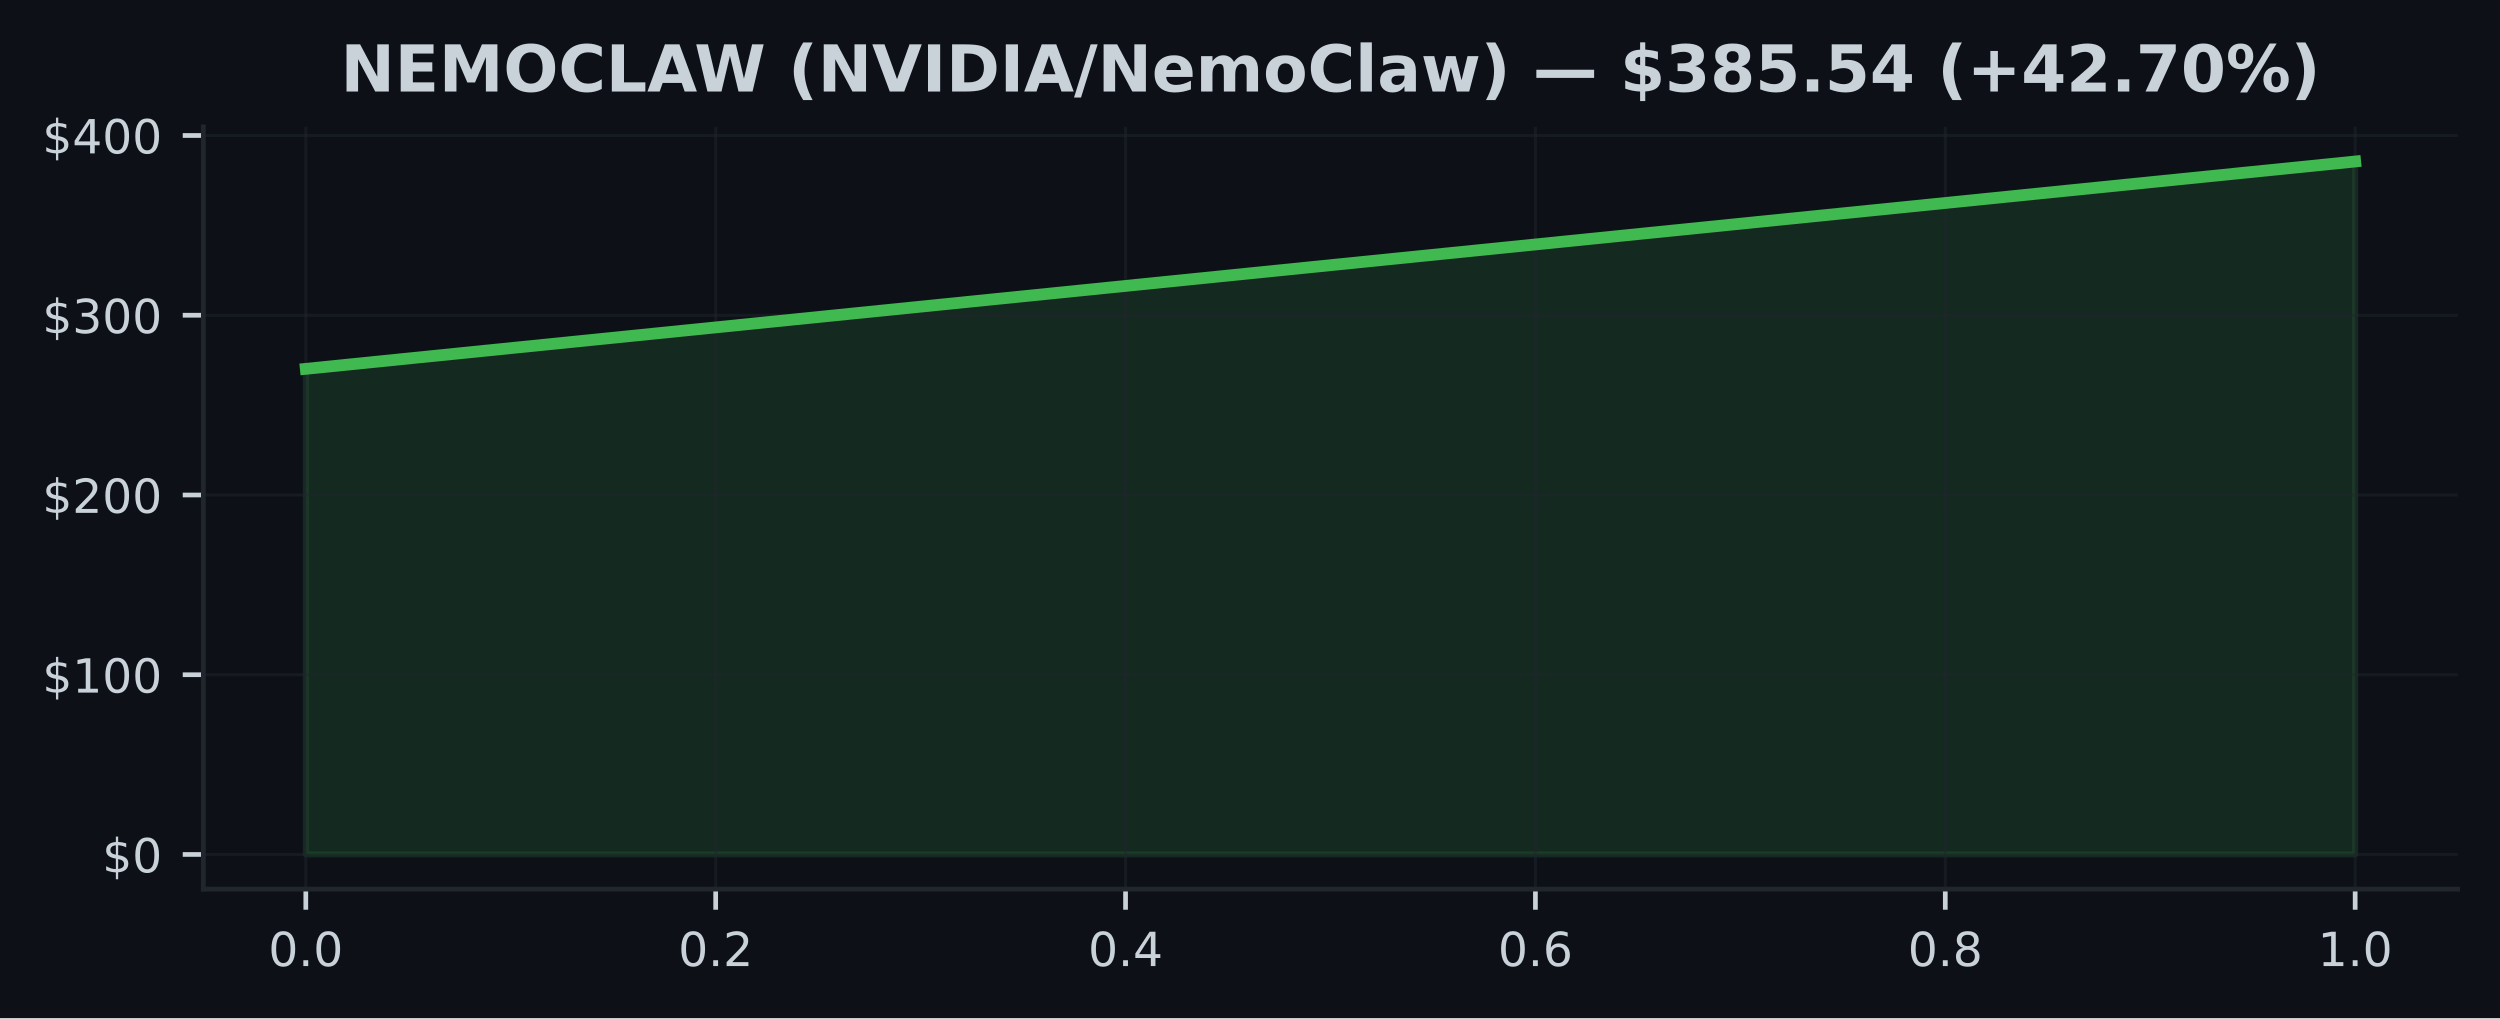
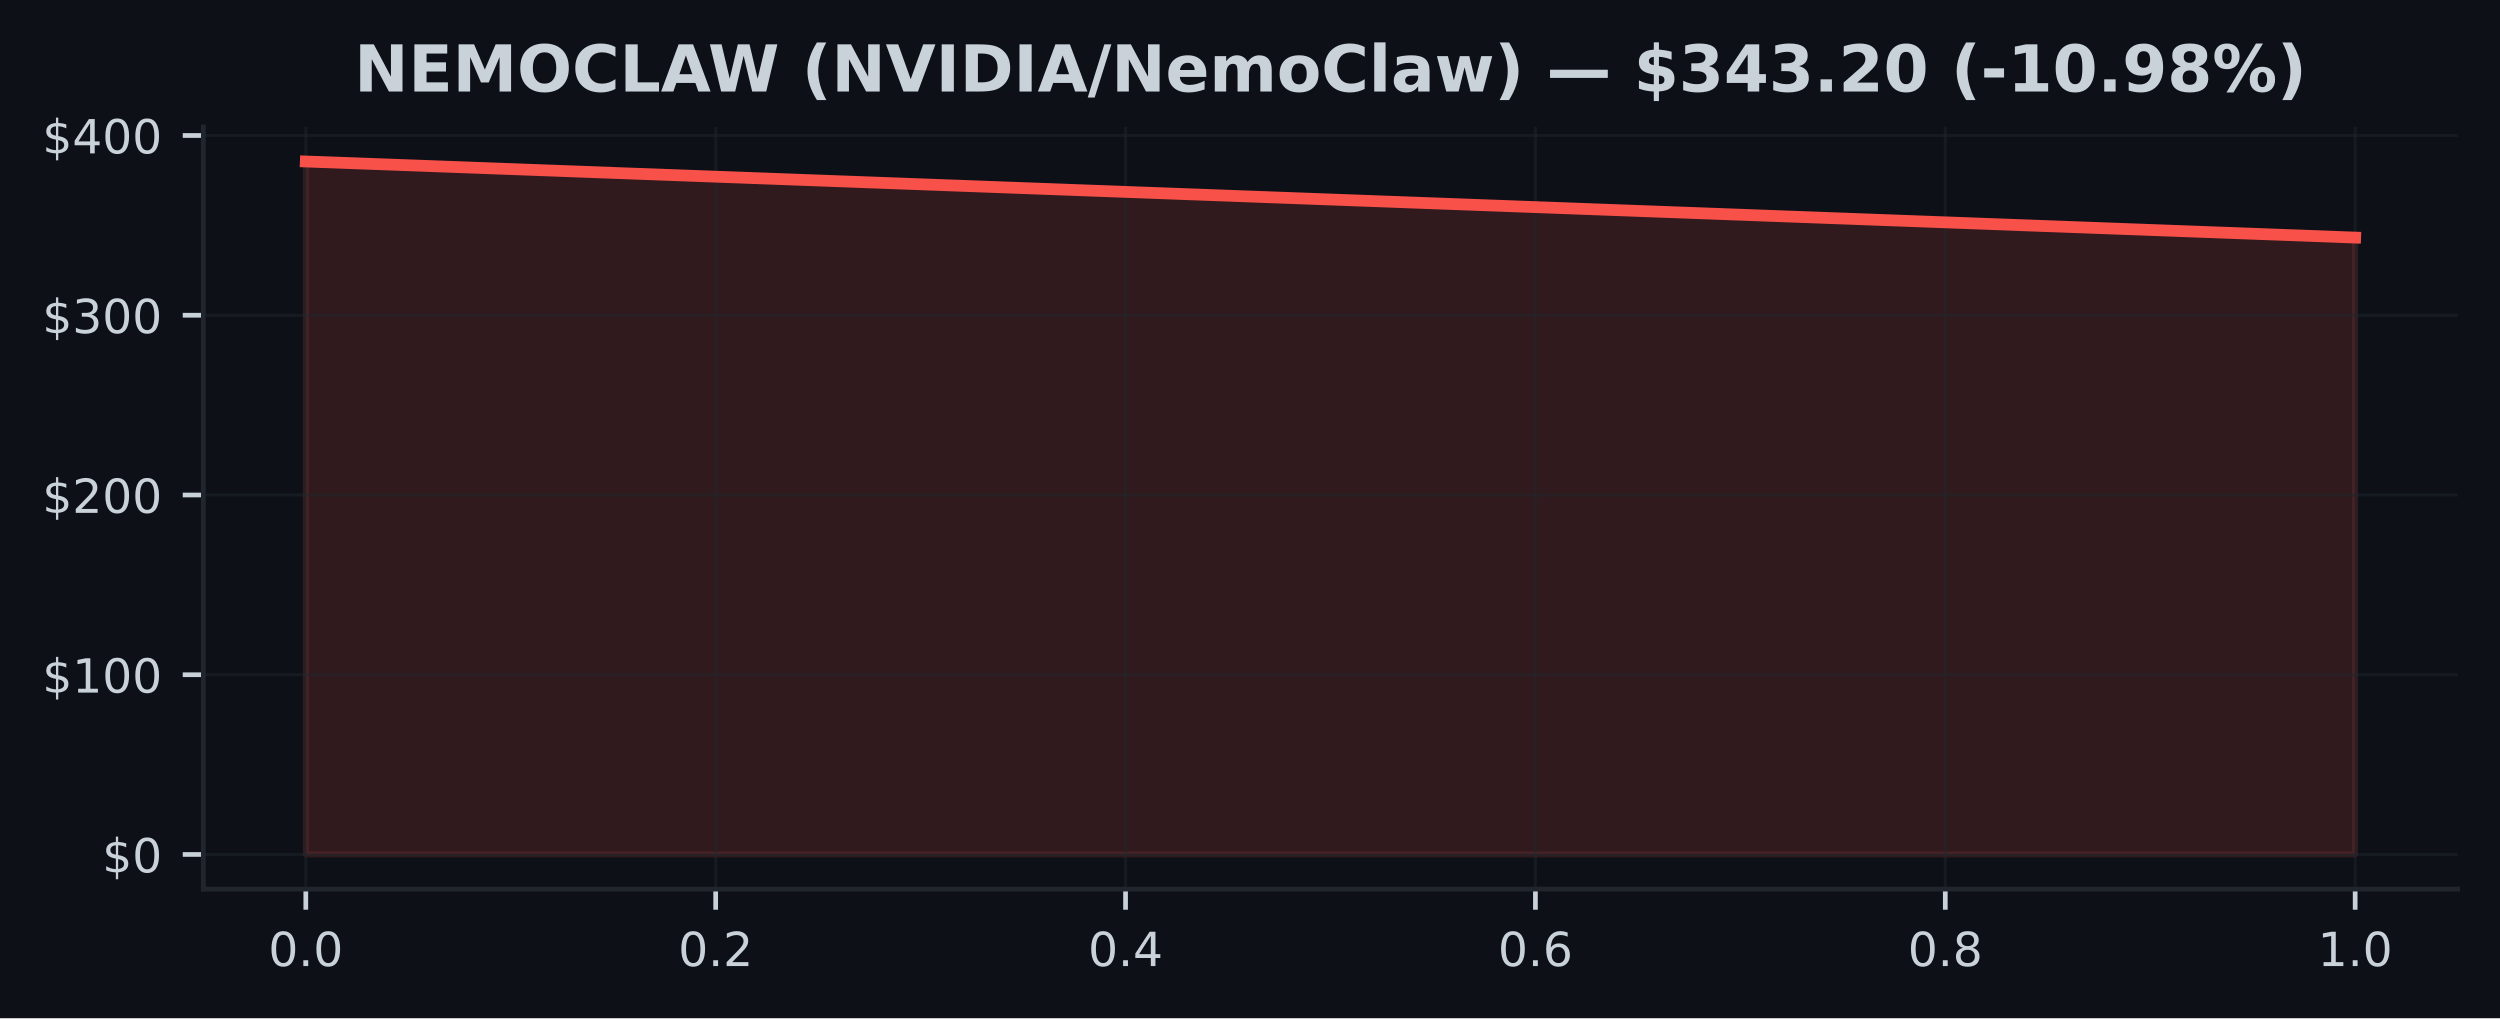
<svg xmlns="http://www.w3.org/2000/svg" xmlns:xlink="http://www.w3.org/1999/xlink" width="424.91pt" height="173.061pt" viewBox="0 0 424.91 173.061" version="1.1">
  <defs>
    <style type="text/css">*{stroke-linejoin: round; stroke-linecap: butt}</style>
  </defs>
  <g id="figure_1">
    <g id="patch_1">
      <path d="M 0 173.061  L 424.91 173.061  L 424.91 0  L 0 0  z " style="fill: #0d1117" />
    </g>
    <g id="axes_1">
      <g id="patch_2">
        <path d="M 34.56 151.118  L 417.71 151.118  L 417.71 21.558  L 34.56 21.558  z " style="fill: #0d1117" />
      </g>
      <g id="FillBetweenPolyCollection_1">
        <defs>
-           <path id="ma1e22b2555" d="M 51.976 -27.832  L 51.976 -110.371  L 400.294 -145.613  L 400.294 -27.832  L 400.294 -27.832  L 51.976 -27.832  z " style="stroke: #3fb950; stroke-opacity: 0.15" />
+           <path id="md65cb2d1b3" d="M 51.976 -27.832  L 51.976 -145.613  L 400.294 -132.679  L 400.294 -27.832  L 400.294 -27.832  L 51.976 -27.832  z " style="stroke: #f85149; stroke-opacity: 0.15" />
        </defs>
-         <g clip-path="url(#p705d4f25c7)">
-           <use xlink:href="#ma1e22b2555" x="0" y="173.061" style="fill: #3fb950; fill-opacity: 0.15; stroke: #3fb950; stroke-opacity: 0.15" />
+         <g clip-path="url(#pda4ae38de8)">
+           <use xlink:href="#md65cb2d1b3" x="0" y="173.061" style="fill: #f85149; fill-opacity: 0.15; stroke: #f85149; stroke-opacity: 0.15" />
        </g>
      </g>
      <g id="matplotlib.axis_1">
        <g id="xtick_1">
          <g id="line2d_1">
-             <path d="M 51.976 151.118  L 51.976 21.558  " clip-path="url(#p705d4f25c7)" style="fill: none; stroke: #21262d; stroke-opacity: 0.5; stroke-width: 0.5; stroke-linecap: square" />
+             <path d="M 51.976 151.118  L 51.976 21.558  " clip-path="url(#pda4ae38de8)" style="fill: none; stroke: #21262d; stroke-opacity: 0.5; stroke-width: 0.5; stroke-linecap: square" />
          </g>
          <g id="line2d_2">
            <defs>
-               <path id="mcd6339c276" d="M 0 0  L 0 3.5  " style="stroke: #c9d1d9; stroke-width: 0.8" />
+               <path id="mebc6b9e29e" d="M 0 0  L 0 3.5  " style="stroke: #c9d1d9; stroke-width: 0.8" />
            </defs>
            <g>
-               <use xlink:href="#mcd6339c276" x="51.976" y="151.118" style="fill: #c9d1d9; stroke: #c9d1d9; stroke-width: 0.8" />
+               <use xlink:href="#mebc6b9e29e" x="51.976" y="151.118" style="fill: #c9d1d9; stroke: #c9d1d9; stroke-width: 0.8" />
            </g>
          </g>
          <g id="text_1">
            <g style="fill: #c9d1d9" transform="translate(45.61466 164.197) scale(0.08 -0.08)">
              <defs>
                <path id="DejaVuSans-30" d="M 2034 4250  Q 1547 4250 1301 3770  Q 1056 3291 1056 2328  Q 1056 1369 1301 889  Q 1547 409 2034 409  Q 2525 409 2770 889  Q 3016 1369 3016 2328  Q 3016 3291 2770 3770  Q 2525 4250 2034 4250  z M 2034 4750  Q 2819 4750 3233 4129  Q 3647 3509 3647 2328  Q 3647 1150 3233 529  Q 2819 -91 2034 -91  Q 1250 -91 836 529  Q 422 1150 422 2328  Q 422 3509 836 4129  Q 1250 4750 2034 4750  z " transform="scale(0.015625)" />
                <path id="DejaVuSans-2e" d="M 684 794  L 1344 794  L 1344 0  L 684 0  L 684 794  z " transform="scale(0.015625)" />
              </defs>
              <use xlink:href="#DejaVuSans-30" />
              <use xlink:href="#DejaVuSans-2e" transform="translate(63.62305 0)" />
              <use xlink:href="#DejaVuSans-30" transform="translate(95.41016 0)" />
            </g>
          </g>
        </g>
        <g id="xtick_2">
          <g id="line2d_3">
-             <path d="M 121.64 151.118  L 121.64 21.558  " clip-path="url(#p705d4f25c7)" style="fill: none; stroke: #21262d; stroke-opacity: 0.5; stroke-width: 0.5; stroke-linecap: square" />
+             <path d="M 121.64 151.118  L 121.64 21.558  " clip-path="url(#pda4ae38de8)" style="fill: none; stroke: #21262d; stroke-opacity: 0.5; stroke-width: 0.5; stroke-linecap: square" />
          </g>
          <g id="line2d_4">
            <g>
-               <use xlink:href="#mcd6339c276" x="121.64" y="151.118" style="fill: #c9d1d9; stroke: #c9d1d9; stroke-width: 0.8" />
+               <use xlink:href="#mebc6b9e29e" x="121.64" y="151.118" style="fill: #c9d1d9; stroke: #c9d1d9; stroke-width: 0.8" />
            </g>
          </g>
          <g id="text_2">
            <g style="fill: #c9d1d9" transform="translate(115.2783 164.197) scale(0.08 -0.08)">
              <defs>
                <path id="DejaVuSans-32" d="M 1228 531  L 3431 531  L 3431 0  L 469 0  L 469 531  Q 828 903 1448 1529  Q 2069 2156 2228 2338  Q 2531 2678 2651 2914  Q 2772 3150 2772 3378  Q 2772 3750 2511 3984  Q 2250 4219 1831 4219  Q 1534 4219 1204 4116  Q 875 4013 500 3803  L 500 4441  Q 881 4594 1212 4672  Q 1544 4750 1819 4750  Q 2544 4750 2975 4387  Q 3406 4025 3406 3419  Q 3406 3131 3298 2873  Q 3191 2616 2906 2266  Q 2828 2175 2409 1742  Q 1991 1309 1228 531  z " transform="scale(0.015625)" />
              </defs>
              <use xlink:href="#DejaVuSans-30" />
              <use xlink:href="#DejaVuSans-2e" transform="translate(63.62305 0)" />
              <use xlink:href="#DejaVuSans-32" transform="translate(95.41016 0)" />
            </g>
          </g>
        </g>
        <g id="xtick_3">
          <g id="line2d_5">
-             <path d="M 191.303 151.118  L 191.303 21.558  " clip-path="url(#p705d4f25c7)" style="fill: none; stroke: #21262d; stroke-opacity: 0.5; stroke-width: 0.5; stroke-linecap: square" />
+             <path d="M 191.303 151.118  L 191.303 21.558  " clip-path="url(#pda4ae38de8)" style="fill: none; stroke: #21262d; stroke-opacity: 0.5; stroke-width: 0.5; stroke-linecap: square" />
          </g>
          <g id="line2d_6">
            <g>
-               <use xlink:href="#mcd6339c276" x="191.303" y="151.118" style="fill: #c9d1d9; stroke: #c9d1d9; stroke-width: 0.8" />
+               <use xlink:href="#mebc6b9e29e" x="191.303" y="151.118" style="fill: #c9d1d9; stroke: #c9d1d9; stroke-width: 0.8" />
            </g>
          </g>
          <g id="text_3">
            <g style="fill: #c9d1d9" transform="translate(184.9419 164.197) scale(0.08 -0.08)">
              <defs>
                <path id="DejaVuSans-34" d="M 2419 4116  L 825 1625  L 2419 1625  L 2419 4116  z M 2253 4666  L 3047 4666  L 3047 1625  L 3713 1625  L 3713 1100  L 3047 1100  L 3047 0  L 2419 0  L 2419 1100  L 313 1100  L 313 1709  L 2253 4666  z " transform="scale(0.015625)" />
              </defs>
              <use xlink:href="#DejaVuSans-30" />
              <use xlink:href="#DejaVuSans-2e" transform="translate(63.62305 0)" />
              <use xlink:href="#DejaVuSans-34" transform="translate(95.41016 0)" />
            </g>
          </g>
        </g>
        <g id="xtick_4">
          <g id="line2d_7">
-             <path d="M 260.967 151.118  L 260.967 21.558  " clip-path="url(#p705d4f25c7)" style="fill: none; stroke: #21262d; stroke-opacity: 0.5; stroke-width: 0.5; stroke-linecap: square" />
+             <path d="M 260.967 151.118  L 260.967 21.558  " clip-path="url(#pda4ae38de8)" style="fill: none; stroke: #21262d; stroke-opacity: 0.5; stroke-width: 0.5; stroke-linecap: square" />
          </g>
          <g id="line2d_8">
            <g>
-               <use xlink:href="#mcd6339c276" x="260.967" y="151.118" style="fill: #c9d1d9; stroke: #c9d1d9; stroke-width: 0.8" />
+               <use xlink:href="#mebc6b9e29e" x="260.967" y="151.118" style="fill: #c9d1d9; stroke: #c9d1d9; stroke-width: 0.8" />
            </g>
          </g>
          <g id="text_4">
            <g style="fill: #c9d1d9" transform="translate(254.6056 164.197) scale(0.08 -0.08)">
              <defs>
                <path id="DejaVuSans-36" d="M 2113 2584  Q 1688 2584 1439 2293  Q 1191 2003 1191 1497  Q 1191 994 1439 701  Q 1688 409 2113 409  Q 2538 409 2786 701  Q 3034 994 3034 1497  Q 3034 2003 2786 2293  Q 2538 2584 2113 2584  z M 3366 4563  L 3366 3988  Q 3128 4100 2886 4159  Q 2644 4219 2406 4219  Q 1781 4219 1451 3797  Q 1122 3375 1075 2522  Q 1259 2794 1537 2939  Q 1816 3084 2150 3084  Q 2853 3084 3261 2657  Q 3669 2231 3669 1497  Q 3669 778 3244 343  Q 2819 -91 2113 -91  Q 1303 -91 875 529  Q 447 1150 447 2328  Q 447 3434 972 4092  Q 1497 4750 2381 4750  Q 2619 4750 2861 4703  Q 3103 4656 3366 4563  z " transform="scale(0.015625)" />
              </defs>
              <use xlink:href="#DejaVuSans-30" />
              <use xlink:href="#DejaVuSans-2e" transform="translate(63.62305 0)" />
              <use xlink:href="#DejaVuSans-36" transform="translate(95.41016 0)" />
            </g>
          </g>
        </g>
        <g id="xtick_5">
          <g id="line2d_9">
-             <path d="M 330.63 151.118  L 330.63 21.558  " clip-path="url(#p705d4f25c7)" style="fill: none; stroke: #21262d; stroke-opacity: 0.5; stroke-width: 0.5; stroke-linecap: square" />
+             <path d="M 330.63 151.118  L 330.63 21.558  " clip-path="url(#pda4ae38de8)" style="fill: none; stroke: #21262d; stroke-opacity: 0.5; stroke-width: 0.5; stroke-linecap: square" />
          </g>
          <g id="line2d_10">
            <g>
-               <use xlink:href="#mcd6339c276" x="330.63" y="151.118" style="fill: #c9d1d9; stroke: #c9d1d9; stroke-width: 0.8" />
+               <use xlink:href="#mebc6b9e29e" x="330.63" y="151.118" style="fill: #c9d1d9; stroke: #c9d1d9; stroke-width: 0.8" />
            </g>
          </g>
          <g id="text_5">
            <g style="fill: #c9d1d9" transform="translate(324.2692 164.197) scale(0.08 -0.08)">
              <defs>
                <path id="DejaVuSans-38" d="M 2034 2216  Q 1584 2216 1326 1975  Q 1069 1734 1069 1313  Q 1069 891 1326 650  Q 1584 409 2034 409  Q 2484 409 2743 651  Q 3003 894 3003 1313  Q 3003 1734 2745 1975  Q 2488 2216 2034 2216  z M 1403 2484  Q 997 2584 770 2862  Q 544 3141 544 3541  Q 544 4100 942 4425  Q 1341 4750 2034 4750  Q 2731 4750 3128 4425  Q 3525 4100 3525 3541  Q 3525 3141 3298 2862  Q 3072 2584 2669 2484  Q 3125 2378 3379 2068  Q 3634 1759 3634 1313  Q 3634 634 3220 271  Q 2806 -91 2034 -91  Q 1263 -91 848 271  Q 434 634 434 1313  Q 434 1759 690 2068  Q 947 2378 1403 2484  z M 1172 3481  Q 1172 3119 1398 2916  Q 1625 2713 2034 2713  Q 2441 2713 2670 2916  Q 2900 3119 2900 3481  Q 2900 3844 2670 4047  Q 2441 4250 2034 4250  Q 1625 4250 1398 4047  Q 1172 3844 1172 3481  z " transform="scale(0.015625)" />
              </defs>
              <use xlink:href="#DejaVuSans-30" />
              <use xlink:href="#DejaVuSans-2e" transform="translate(63.62305 0)" />
              <use xlink:href="#DejaVuSans-38" transform="translate(95.41016 0)" />
            </g>
          </g>
        </g>
        <g id="xtick_6">
          <g id="line2d_11">
-             <path d="M 400.294 151.118  L 400.294 21.558  " clip-path="url(#p705d4f25c7)" style="fill: none; stroke: #21262d; stroke-opacity: 0.5; stroke-width: 0.5; stroke-linecap: square" />
+             <path d="M 400.294 151.118  L 400.294 21.558  " clip-path="url(#pda4ae38de8)" style="fill: none; stroke: #21262d; stroke-opacity: 0.5; stroke-width: 0.5; stroke-linecap: square" />
          </g>
          <g id="line2d_12">
            <g>
-               <use xlink:href="#mcd6339c276" x="400.294" y="151.118" style="fill: #c9d1d9; stroke: #c9d1d9; stroke-width: 0.8" />
+               <use xlink:href="#mebc6b9e29e" x="400.294" y="151.118" style="fill: #c9d1d9; stroke: #c9d1d9; stroke-width: 0.8" />
            </g>
          </g>
          <g id="text_6">
            <g style="fill: #c9d1d9" transform="translate(393.9328 164.197) scale(0.08 -0.08)">
              <defs>
                <path id="DejaVuSans-31" d="M 794 531  L 1825 531  L 1825 4091  L 703 3866  L 703 4441  L 1819 4666  L 2450 4666  L 2450 531  L 3481 531  L 3481 0  L 794 0  L 794 531  z " transform="scale(0.015625)" />
              </defs>
              <use xlink:href="#DejaVuSans-31" />
              <use xlink:href="#DejaVuSans-2e" transform="translate(63.62305 0)" />
              <use xlink:href="#DejaVuSans-30" transform="translate(95.41016 0)" />
            </g>
          </g>
        </g>
      </g>
      <g id="matplotlib.axis_2">
        <g id="ytick_1">
          <g id="line2d_13">
-             <path d="M 34.56 145.229  L 417.71 145.229  " clip-path="url(#p705d4f25c7)" style="fill: none; stroke: #21262d; stroke-opacity: 0.5; stroke-width: 0.5; stroke-linecap: square" />
+             <path d="M 34.56 145.229  L 417.71 145.229  " clip-path="url(#pda4ae38de8)" style="fill: none; stroke: #21262d; stroke-opacity: 0.5; stroke-width: 0.5; stroke-linecap: square" />
          </g>
          <g id="line2d_14">
            <defs>
-               <path id="m1ef21d439e" d="M 0 0  L -3.5 0  " style="stroke: #c9d1d9; stroke-width: 0.8" />
+               <path id="m7d1bb1fc34" d="M 0 0  L -3.5 0  " style="stroke: #c9d1d9; stroke-width: 0.8" />
            </defs>
            <g>
-               <use xlink:href="#m1ef21d439e" x="34.56" y="145.229" style="fill: #c9d1d9; stroke: #c9d1d9; stroke-width: 0.8" />
+               <use xlink:href="#m7d1bb1fc34" x="34.56" y="145.229" style="fill: #c9d1d9; stroke: #c9d1d9; stroke-width: 0.8" />
            </g>
          </g>
          <g id="text_7">
            <g style="fill: #c9d1d9" transform="translate(17.38 148.2686) scale(0.08 -0.08)">
              <defs>
                <path id="DejaVuSans-24" d="M 2163 -941  L 1850 -941  L 1847 0  Q 1519 6 1191 76  Q 863 147 531 288  L 531 850  Q 850 650 1176 548  Q 1503 447 1850 444  L 1850 1869  Q 1159 1981 845 2250  Q 531 2519 531 2988  Q 531 3497 872 3790  Q 1213 4084 1850 4128  L 1850 4863  L 2163 4863  L 2163 4138  Q 2453 4125 2725 4076  Q 2997 4028 3256 3944  L 3256 3397  Q 2997 3528 2723 3600  Q 2450 3672 2163 3684  L 2163 2350  Q 2872 2241 3206 1959  Q 3541 1678 3541 1191  Q 3541 663 3186 358  Q 2831 53 2163 6  L 2163 -941  z M 1850 2406  L 1850 3688  Q 1488 3647 1297 3481  Q 1106 3316 1106 3041  Q 1106 2772 1282 2622  Q 1459 2472 1850 2406  z M 2163 1806  L 2163 453  Q 2559 506 2761 678  Q 2963 850 2963 1131  Q 2963 1406 2770 1568  Q 2578 1731 2163 1806  z " transform="scale(0.015625)" />
              </defs>
              <use xlink:href="#DejaVuSans-24" />
              <use xlink:href="#DejaVuSans-30" transform="translate(63.62305 0)" />
            </g>
          </g>
        </g>
        <g id="ytick_2">
          <g id="line2d_15">
-             <path d="M 34.56 114.679  L 417.71 114.679  " clip-path="url(#p705d4f25c7)" style="fill: none; stroke: #21262d; stroke-opacity: 0.5; stroke-width: 0.5; stroke-linecap: square" />
+             <path d="M 34.56 114.679  L 417.71 114.679  " clip-path="url(#pda4ae38de8)" style="fill: none; stroke: #21262d; stroke-opacity: 0.5; stroke-width: 0.5; stroke-linecap: square" />
          </g>
          <g id="line2d_16">
            <g>
-               <use xlink:href="#m1ef21d439e" x="34.56" y="114.679" style="fill: #c9d1d9; stroke: #c9d1d9; stroke-width: 0.8" />
+               <use xlink:href="#m7d1bb1fc34" x="34.56" y="114.679" style="fill: #c9d1d9; stroke: #c9d1d9; stroke-width: 0.8" />
            </g>
          </g>
          <g id="text_8">
            <g style="fill: #c9d1d9" transform="translate(7.2 117.7187) scale(0.08 -0.08)">
              <use xlink:href="#DejaVuSans-24" />
              <use xlink:href="#DejaVuSans-31" transform="translate(63.62305 0)" />
              <use xlink:href="#DejaVuSans-30" transform="translate(127.2461 0)" />
              <use xlink:href="#DejaVuSans-30" transform="translate(190.8691 0)" />
            </g>
          </g>
        </g>
        <g id="ytick_3">
          <g id="line2d_17">
-             <path d="M 34.56 84.13  L 417.71 84.13  " clip-path="url(#p705d4f25c7)" style="fill: none; stroke: #21262d; stroke-opacity: 0.5; stroke-width: 0.5; stroke-linecap: square" />
+             <path d="M 34.56 84.13  L 417.71 84.13  " clip-path="url(#pda4ae38de8)" style="fill: none; stroke: #21262d; stroke-opacity: 0.5; stroke-width: 0.5; stroke-linecap: square" />
          </g>
          <g id="line2d_18">
            <g>
-               <use xlink:href="#m1ef21d439e" x="34.56" y="84.13" style="fill: #c9d1d9; stroke: #c9d1d9; stroke-width: 0.8" />
+               <use xlink:href="#m7d1bb1fc34" x="34.56" y="84.13" style="fill: #c9d1d9; stroke: #c9d1d9; stroke-width: 0.8" />
            </g>
          </g>
          <g id="text_9">
            <g style="fill: #c9d1d9" transform="translate(7.2 87.1689) scale(0.08 -0.08)">
              <use xlink:href="#DejaVuSans-24" />
              <use xlink:href="#DejaVuSans-32" transform="translate(63.62305 0)" />
              <use xlink:href="#DejaVuSans-30" transform="translate(127.2461 0)" />
              <use xlink:href="#DejaVuSans-30" transform="translate(190.8691 0)" />
            </g>
          </g>
        </g>
        <g id="ytick_4">
          <g id="line2d_19">
-             <path d="M 34.56 53.58  L 417.71 53.58  " clip-path="url(#p705d4f25c7)" style="fill: none; stroke: #21262d; stroke-opacity: 0.5; stroke-width: 0.5; stroke-linecap: square" />
+             <path d="M 34.56 53.58  L 417.71 53.58  " clip-path="url(#pda4ae38de8)" style="fill: none; stroke: #21262d; stroke-opacity: 0.5; stroke-width: 0.5; stroke-linecap: square" />
          </g>
          <g id="line2d_20">
            <g>
-               <use xlink:href="#m1ef21d439e" x="34.56" y="53.58" style="fill: #c9d1d9; stroke: #c9d1d9; stroke-width: 0.8" />
+               <use xlink:href="#m7d1bb1fc34" x="34.56" y="53.58" style="fill: #c9d1d9; stroke: #c9d1d9; stroke-width: 0.8" />
            </g>
          </g>
          <g id="text_10">
            <g style="fill: #c9d1d9" transform="translate(7.2 56.61907) scale(0.08 -0.08)">
              <defs>
                <path id="DejaVuSans-33" d="M 2597 2516  Q 3050 2419 3304 2112  Q 3559 1806 3559 1356  Q 3559 666 3084 287  Q 2609 -91 1734 -91  Q 1441 -91 1130 -33  Q 819 25 488 141  L 488 750  Q 750 597 1062 519  Q 1375 441 1716 441  Q 2309 441 2620 675  Q 2931 909 2931 1356  Q 2931 1769 2642 2001  Q 2353 2234 1838 2234  L 1294 2234  L 1294 2753  L 1863 2753  Q 2328 2753 2575 2939  Q 2822 3125 2822 3475  Q 2822 3834 2567 4026  Q 2313 4219 1838 4219  Q 1578 4219 1281 4162  Q 984 4106 628 3988  L 628 4550  Q 988 4650 1302 4700  Q 1616 4750 1894 4750  Q 2613 4750 3031 4423  Q 3450 4097 3450 3541  Q 3450 3153 3228 2886  Q 3006 2619 2597 2516  z " transform="scale(0.015625)" />
              </defs>
              <use xlink:href="#DejaVuSans-24" />
              <use xlink:href="#DejaVuSans-33" transform="translate(63.62305 0)" />
              <use xlink:href="#DejaVuSans-30" transform="translate(127.2461 0)" />
              <use xlink:href="#DejaVuSans-30" transform="translate(190.8691 0)" />
            </g>
          </g>
        </g>
        <g id="ytick_5">
          <g id="line2d_21">
-             <path d="M 34.56 23.03  L 417.71 23.03  " clip-path="url(#p705d4f25c7)" style="fill: none; stroke: #21262d; stroke-opacity: 0.5; stroke-width: 0.5; stroke-linecap: square" />
+             <path d="M 34.56 23.03  L 417.71 23.03  " clip-path="url(#pda4ae38de8)" style="fill: none; stroke: #21262d; stroke-opacity: 0.5; stroke-width: 0.5; stroke-linecap: square" />
          </g>
          <g id="line2d_22">
            <g>
-               <use xlink:href="#m1ef21d439e" x="34.56" y="23.03" style="fill: #c9d1d9; stroke: #c9d1d9; stroke-width: 0.8" />
+               <use xlink:href="#m7d1bb1fc34" x="34.56" y="23.03" style="fill: #c9d1d9; stroke: #c9d1d9; stroke-width: 0.8" />
            </g>
          </g>
          <g id="text_11">
            <g style="fill: #c9d1d9" transform="translate(7.2 26.06924) scale(0.08 -0.08)">
              <use xlink:href="#DejaVuSans-24" />
              <use xlink:href="#DejaVuSans-34" transform="translate(63.62305 0)" />
              <use xlink:href="#DejaVuSans-30" transform="translate(127.2461 0)" />
              <use xlink:href="#DejaVuSans-30" transform="translate(190.8691 0)" />
            </g>
          </g>
        </g>
      </g>
      <g id="line2d_23">
-         <path d="M 51.976 62.69  L 400.294 27.447  " clip-path="url(#p705d4f25c7)" style="fill: none; stroke: #3fb950; stroke-width: 2; stroke-linecap: square" />
+         <path d="M 51.976 27.447  L 400.294 40.382  " clip-path="url(#pda4ae38de8)" style="fill: none; stroke: #f85149; stroke-width: 2; stroke-linecap: square" />
      </g>
      <g id="patch_3">
        <path d="M 34.56 151.118  L 34.56 21.558  " style="fill: none; stroke: #21262d; stroke-width: 0.8; stroke-linejoin: miter; stroke-linecap: square" />
      </g>
      <g id="patch_4">
        <path d="M 34.56 151.118  L 417.71 151.118  " style="fill: none; stroke: #21262d; stroke-width: 0.8; stroke-linejoin: miter; stroke-linecap: square" />
      </g>
      <g id="text_12">
-         <g style="fill: #c9d1d9" transform="translate(57.88828 15.55828) scale(0.11 -0.11)">
+         <g style="fill: #c9d1d9" transform="translate(60.21461 15.55828) scale(0.11 -0.11)">
          <defs>
            <path id="DejaVuSans-Bold-4e" d="M 588 4666  L 1931 4666  L 3628 1466  L 3628 4666  L 4769 4666  L 4769 0  L 3425 0  L 1728 3200  L 1728 0  L 588 0  L 588 4666  z " transform="scale(0.015625)" />
            <path id="DejaVuSans-Bold-45" d="M 588 4666  L 3834 4666  L 3834 3756  L 1791 3756  L 1791 2888  L 3713 2888  L 3713 1978  L 1791 1978  L 1791 909  L 3903 909  L 3903 0  L 588 0  L 588 4666  z " transform="scale(0.015625)" />
            <path id="DejaVuSans-Bold-4d" d="M 588 4666  L 2119 4666  L 3181 2169  L 4250 4666  L 5778 4666  L 5778 0  L 4641 0  L 4641 3413  L 3566 897  L 2803 897  L 1728 3413  L 1728 0  L 588 0  L 588 4666  z " transform="scale(0.015625)" />
            <path id="DejaVuSans-Bold-4f" d="M 2719 3878  Q 2169 3878 1866 3472  Q 1563 3066 1563 2328  Q 1563 1594 1866 1187  Q 2169 781 2719 781  Q 3272 781 3575 1187  Q 3878 1594 3878 2328  Q 3878 3066 3575 3472  Q 3272 3878 2719 3878  z M 2719 4750  Q 3844 4750 4481 4106  Q 5119 3463 5119 2328  Q 5119 1197 4481 553  Q 3844 -91 2719 -91  Q 1597 -91 958 553  Q 319 1197 319 2328  Q 319 3463 958 4106  Q 1597 4750 2719 4750  z " transform="scale(0.015625)" />
            <path id="DejaVuSans-Bold-43" d="M 4288 256  Q 3956 84 3597 -3  Q 3238 -91 2847 -91  Q 1681 -91 1000 561  Q 319 1213 319 2328  Q 319 3447 1000 4098  Q 1681 4750 2847 4750  Q 3238 4750 3597 4662  Q 3956 4575 4288 4403  L 4288 3438  Q 3953 3666 3628 3772  Q 3303 3878 2944 3878  Q 2300 3878 1931 3465  Q 1563 3053 1563 2328  Q 1563 1606 1931 1193  Q 2300 781 2944 781  Q 3303 781 3628 887  Q 3953 994 4288 1222  L 4288 256  z " transform="scale(0.015625)" />
            <path id="DejaVuSans-Bold-4c" d="M 588 4666  L 1791 4666  L 1791 909  L 3903 909  L 3903 0  L 588 0  L 588 4666  z " transform="scale(0.015625)" />
            <path id="DejaVuSans-Bold-41" d="M 3419 850  L 1538 850  L 1241 0  L 31 0  L 1759 4666  L 3194 4666  L 4922 0  L 3713 0  L 3419 850  z M 1838 1716  L 3116 1716  L 2478 3572  L 1838 1716  z " transform="scale(0.015625)" />
            <path id="DejaVuSans-Bold-57" d="M 191 4666  L 1344 4666  L 2150 1275  L 2950 4666  L 4109 4666  L 4909 1275  L 5716 4666  L 6859 4666  L 5759 0  L 4372 0  L 3525 3547  L 2688 0  L 1300 0  L 191 4666  z " transform="scale(0.015625)" />
            <path id="DejaVuSans-Bold-20" transform="scale(0.015625)" />
            <path id="DejaVuSans-Bold-28" d="M 2413 -844  L 1484 -844  Q 1006 -72 778 623  Q 550 1319 550 2003  Q 550 2688 779 3389  Q 1009 4091 1484 4856  L 2413 4856  Q 2013 4116 1813 3408  Q 1613 2700 1613 2009  Q 1613 1319 1811 609  Q 2009 -100 2413 -844  z " transform="scale(0.015625)" />
            <path id="DejaVuSans-Bold-56" d="M 31 4666  L 1241 4666  L 2478 1222  L 3713 4666  L 4922 4666  L 3194 0  L 1759 0  L 31 4666  z " transform="scale(0.015625)" />
            <path id="DejaVuSans-Bold-49" d="M 588 4666  L 1791 4666  L 1791 0  L 588 0  L 588 4666  z " transform="scale(0.015625)" />
            <path id="DejaVuSans-Bold-44" d="M 1791 3756  L 1791 909  L 2222 909  Q 2959 909 3348 1275  Q 3738 1641 3738 2338  Q 3738 3031 3350 3393  Q 2963 3756 2222 3756  L 1791 3756  z M 588 4666  L 1856 4666  Q 2919 4666 3439 4514  Q 3959 4363 4331 4000  Q 4659 3684 4818 3271  Q 4978 2859 4978 2338  Q 4978 1809 4818 1395  Q 4659 981 4331 666  Q 3956 303 3431 151  Q 2906 0 1856 0  L 588 0  L 588 4666  z " transform="scale(0.015625)" />
            <path id="DejaVuSans-Bold-2f" d="M 1644 4666  L 2338 4666  L 691 -594  L 0 -594  L 1644 4666  z " transform="scale(0.015625)" />
            <path id="DejaVuSans-Bold-65" d="M 4031 1759  L 4031 1441  L 1416 1441  Q 1456 1047 1700 850  Q 1944 653 2381 653  Q 2734 653 3104 758  Q 3475 863 3866 1075  L 3866 213  Q 3469 63 3072 -14  Q 2675 -91 2278 -91  Q 1328 -91 801 392  Q 275 875 275 1747  Q 275 2603 792 3093  Q 1309 3584 2216 3584  Q 3041 3584 3536 3087  Q 4031 2591 4031 1759  z M 2881 2131  Q 2881 2450 2695 2645  Q 2509 2841 2209 2841  Q 1884 2841 1681 2658  Q 1478 2475 1428 2131  L 2881 2131  z " transform="scale(0.015625)" />
            <path id="DejaVuSans-Bold-6d" d="M 3781 2919  Q 3994 3244 4286 3414  Q 4578 3584 4928 3584  Q 5531 3584 5847 3212  Q 6163 2841 6163 2131  L 6163 0  L 5038 0  L 5038 1825  Q 5041 1866 5042 1909  Q 5044 1953 5044 2034  Q 5044 2406 4934 2573  Q 4825 2741 4581 2741  Q 4263 2741 4089 2478  Q 3916 2216 3909 1719  L 3909 0  L 2784 0  L 2784 1825  Q 2784 2406 2684 2573  Q 2584 2741 2328 2741  Q 2006 2741 1831 2477  Q 1656 2213 1656 1722  L 1656 0  L 531 0  L 531 3500  L 1656 3500  L 1656 2988  Q 1863 3284 2130 3434  Q 2397 3584 2719 3584  Q 3081 3584 3359 3409  Q 3638 3234 3781 2919  z " transform="scale(0.015625)" />
            <path id="DejaVuSans-Bold-6f" d="M 2203 2784  Q 1831 2784 1636 2517  Q 1441 2250 1441 1747  Q 1441 1244 1636 976  Q 1831 709 2203 709  Q 2569 709 2762 976  Q 2956 1244 2956 1747  Q 2956 2250 2762 2517  Q 2569 2784 2203 2784  z M 2203 3584  Q 3106 3584 3614 3096  Q 4122 2609 4122 1747  Q 4122 884 3614 396  Q 3106 -91 2203 -91  Q 1297 -91 786 396  Q 275 884 275 1747  Q 275 2609 786 3096  Q 1297 3584 2203 3584  z " transform="scale(0.015625)" />
            <path id="DejaVuSans-Bold-6c" d="M 538 4863  L 1656 4863  L 1656 0  L 538 0  L 538 4863  z " transform="scale(0.015625)" />
            <path id="DejaVuSans-Bold-61" d="M 2106 1575  Q 1756 1575 1579 1456  Q 1403 1338 1403 1106  Q 1403 894 1545 773  Q 1688 653 1941 653  Q 2256 653 2472 879  Q 2688 1106 2688 1447  L 2688 1575  L 2106 1575  z M 3816 1997  L 3816 0  L 2688 0  L 2688 519  Q 2463 200 2181 54  Q 1900 -91 1497 -91  Q 953 -91 614 226  Q 275 544 275 1050  Q 275 1666 698 1953  Q 1122 2241 2028 2241  L 2688 2241  L 2688 2328  Q 2688 2594 2478 2717  Q 2269 2841 1825 2841  Q 1466 2841 1156 2769  Q 847 2697 581 2553  L 581 3406  Q 941 3494 1303 3539  Q 1666 3584 2028 3584  Q 2975 3584 3395 3211  Q 3816 2838 3816 1997  z " transform="scale(0.015625)" />
            <path id="DejaVuSans-Bold-77" d="M 225 3500  L 1313 3500  L 1900 1088  L 2491 3500  L 3425 3500  L 4013 1113  L 4603 3500  L 5691 3500  L 4769 0  L 3547 0  L 2956 2406  L 2369 0  L 1147 0  L 225 3500  z " transform="scale(0.015625)" />
            <path id="DejaVuSans-Bold-29" d="M 513 -844  Q 913 -100 1113 609  Q 1313 1319 1313 2009  Q 1313 2700 1113 3408  Q 913 4116 513 4856  L 1441 4856  Q 1916 4091 2145 3389  Q 2375 2688 2375 2003  Q 2375 1319 2147 623  Q 1919 -72 1441 -844  L 513 -844  z " transform="scale(0.015625)" />
            <path id="DejaVuSans-Bold-2014" d="M 344 2156  L 6056 2156  L 6056 1350  L 344 1350  L 344 2156  z " transform="scale(0.015625)" />
            <path id="DejaVuSans-Bold-24" d="M 2484 -941  L 1978 -941  L 1975 0  Q 1584 16 1218 87  Q 853 159 506 288  L 506 1106  Q 866 922 1233 823  Q 1600 725 1978 713  L 1978 1684  L 1875 1703  Q 1128 1834 814 2115  Q 500 2397 500 2925  Q 500 3484 883 3798  Q 1266 4113 1975 4141  L 1978 4863  L 2484 4863  L 2484 4153  Q 2797 4128 3109 4075  Q 3422 4022 3738 3938  L 3738 3144  Q 3425 3275 3112 3348  Q 2800 3422 2484 3438  L 2484 2541  L 2584 2522  Q 3378 2397 3698 2105  Q 4019 1813 4019 1241  Q 4019 666 3637 358  Q 3256 50 2484 6  L 2484 -941  z M 1978 2613  L 1978 3428  Q 1756 3416 1623 3308  Q 1491 3200 1491 3034  Q 1491 2850 1612 2745  Q 1734 2641 1978 2613  z M 2484 1594  L 2484 725  Q 2756 728 2892 831  Q 3028 934 3028 1141  Q 3028 1353 2903 1458  Q 2778 1563 2484 1594  z " transform="scale(0.015625)" />
            <path id="DejaVuSans-Bold-33" d="M 2981 2516  Q 3453 2394 3698 2092  Q 3944 1791 3944 1325  Q 3944 631 3412 270  Q 2881 -91 1863 -91  Q 1503 -91 1142 -33  Q 781 25 428 141  L 428 1069  Q 766 900 1098 814  Q 1431 728 1753 728  Q 2231 728 2486 893  Q 2741 1059 2741 1369  Q 2741 1688 2480 1852  Q 2219 2016 1709 2016  L 1228 2016  L 1228 2791  L 1734 2791  Q 2188 2791 2409 2933  Q 2631 3075 2631 3366  Q 2631 3634 2415 3781  Q 2200 3928 1806 3928  Q 1516 3928 1219 3862  Q 922 3797 628 3669  L 628 4550  Q 984 4650 1334 4700  Q 1684 4750 2022 4750  Q 2931 4750 3382 4451  Q 3834 4153 3834 3553  Q 3834 3144 3618 2883  Q 3403 2622 2981 2516  z " transform="scale(0.015625)" />
+             <path id="DejaVuSans-Bold-34" d="M 2356 3675  L 1038 1722  L 2356 1722  L 2356 3675  z M 2156 4666  L 3494 4666  L 3494 1722  L 4159 1722  L 4159 850  L 3494 850  L 3494 0  L 2356 0  L 2356 850  L 288 850  L 288 1881  L 2156 4666  z " transform="scale(0.015625)" />
+             <path id="DejaVuSans-Bold-2e" d="M 653 1209  L 1778 1209  L 1778 0  L 653 0  L 653 1209  z " transform="scale(0.015625)" />
+             <path id="DejaVuSans-Bold-32" d="M 1844 884  L 3897 884  L 3897 0  L 506 0  L 506 884  L 2209 2388  Q 2438 2594 2547 2791  Q 2656 2988 2656 3200  Q 2656 3528 2436 3728  Q 2216 3928 1850 3928  Q 1569 3928 1234 3808  Q 900 3688 519 3450  L 519 4475  Q 925 4609 1322 4679  Q 1719 4750 2100 4750  Q 2938 4750 3402 4381  Q 3866 4013 3866 3353  Q 3866 2972 3669 2642  Q 3472 2313 2841 1759  L 1844 884  z " transform="scale(0.015625)" />
+             <path id="DejaVuSans-Bold-30" d="M 2944 2338  Q 2944 3213 2780 3570  Q 2616 3928 2228 3928  Q 1841 3928 1675 3570  Q 1509 3213 1509 2338  Q 1509 1453 1675 1090  Q 1841 728 2228 728  Q 2613 728 2778 1090  Q 2944 1453 2944 2338  z M 4147 2328  Q 4147 1169 3647 539  Q 3147 -91 2228 -91  Q 1306 -91 806 539  Q 306 1169 306 2328  Q 306 3491 806 4120  Q 1306 4750 2228 4750  Q 3147 4750 3647 4120  Q 4147 3491 4147 2328  z " transform="scale(0.015625)" />
+             <path id="DejaVuSans-Bold-2d" d="M 347 2297  L 2309 2297  L 2309 1388  L 347 1388  L 347 2297  z " transform="scale(0.015625)" />
+             <path id="DejaVuSans-Bold-31" d="M 750 831  L 1813 831  L 1813 3847  L 722 3622  L 722 4441  L 1806 4666  L 2950 4666  L 2950 831  L 4013 831  L 4013 0  L 750 0  L 750 831  z " transform="scale(0.015625)" />
+             <path id="DejaVuSans-Bold-39" d="M 641 103  L 641 966  Q 928 831 1190 764  Q 1453 697 1709 697  Q 2247 697 2547 995  Q 2847 1294 2900 1881  Q 2688 1725 2447 1647  Q 2206 1569 1925 1569  Q 1209 1569 770 1986  Q 331 2403 331 3084  Q 331 3838 820 4291  Q 1309 4744 2131 4744  Q 3044 4744 3544 4128  Q 4044 3513 4044 2388  Q 4044 1231 3459 570  Q 2875 -91 1856 -91  Q 1528 -91 1228 -42  Q 928 6 641 103  z M 2125 2350  Q 2441 2350 2600 2554  Q 2759 2759 2759 3169  Q 2759 3575 2600 3781  Q 2441 3988 2125 3988  Q 1809 3988 1650 3781  Q 1491 3575 1491 3169  Q 1491 2759 1650 2554  Q 1809 2350 2125 2350  z " transform="scale(0.015625)" />
            <path id="DejaVuSans-Bold-38" d="M 2228 2088  Q 1891 2088 1709 1903  Q 1528 1719 1528 1375  Q 1528 1031 1709 848  Q 1891 666 2228 666  Q 2563 666 2741 848  Q 2919 1031 2919 1375  Q 2919 1722 2741 1905  Q 2563 2088 2228 2088  z M 1350 2484  Q 925 2613 709 2878  Q 494 3144 494 3541  Q 494 4131 934 4440  Q 1375 4750 2228 4750  Q 3075 4750 3515 4442  Q 3956 4134 3956 3541  Q 3956 3144 3739 2878  Q 3522 2613 3097 2484  Q 3572 2353 3814 2058  Q 4056 1763 4056 1313  Q 4056 619 3595 264  Q 3134 -91 2228 -91  Q 1319 -91 855 264  Q 391 619 391 1313  Q 391 1763 633 2058  Q 875 2353 1350 2484  z M 1631 3419  Q 1631 3141 1786 2991  Q 1941 2841 2228 2841  Q 2509 2841 2662 2991  Q 2816 3141 2816 3419  Q 2816 3697 2662 3845  Q 2509 3994 2228 3994  Q 1941 3994 1786 3844  Q 1631 3694 1631 3419  z " transform="scale(0.015625)" />
-             <path id="DejaVuSans-Bold-35" d="M 678 4666  L 3669 4666  L 3669 3781  L 1638 3781  L 1638 3059  Q 1775 3097 1914 3117  Q 2053 3138 2203 3138  Q 3056 3138 3531 2711  Q 4006 2284 4006 1522  Q 4006 766 3489 337  Q 2972 -91 2053 -91  Q 1656 -91 1267 -14  Q 878 63 494 219  L 494 1166  Q 875 947 1217 837  Q 1559 728 1863 728  Q 2300 728 2551 942  Q 2803 1156 2803 1522  Q 2803 1891 2551 2103  Q 2300 2316 1863 2316  Q 1603 2316 1309 2248  Q 1016 2181 678 2041  L 678 4666  z " transform="scale(0.015625)" />
-             <path id="DejaVuSans-Bold-2e" d="M 653 1209  L 1778 1209  L 1778 0  L 653 0  L 653 1209  z " transform="scale(0.015625)" />
-             <path id="DejaVuSans-Bold-34" d="M 2356 3675  L 1038 1722  L 2356 1722  L 2356 3675  z M 2156 4666  L 3494 4666  L 3494 1722  L 4159 1722  L 4159 850  L 3494 850  L 3494 0  L 2356 0  L 2356 850  L 288 850  L 288 1881  L 2156 4666  z " transform="scale(0.015625)" />
-             <path id="DejaVuSans-Bold-2b" d="M 3053 4013  L 3053 2375  L 4684 2375  L 4684 1638  L 3053 1638  L 3053 0  L 2309 0  L 2309 1638  L 678 1638  L 678 2375  L 2309 2375  L 2309 4013  L 3053 4013  z " transform="scale(0.015625)" />
-             <path id="DejaVuSans-Bold-32" d="M 1844 884  L 3897 884  L 3897 0  L 506 0  L 506 884  L 2209 2388  Q 2438 2594 2547 2791  Q 2656 2988 2656 3200  Q 2656 3528 2436 3728  Q 2216 3928 1850 3928  Q 1569 3928 1234 3808  Q 900 3688 519 3450  L 519 4475  Q 925 4609 1322 4679  Q 1719 4750 2100 4750  Q 2938 4750 3402 4381  Q 3866 4013 3866 3353  Q 3866 2972 3669 2642  Q 3472 2313 2841 1759  L 1844 884  z " transform="scale(0.015625)" />
-             <path id="DejaVuSans-Bold-37" d="M 428 4666  L 3944 4666  L 3944 3988  L 2125 0  L 953 0  L 2675 3781  L 428 3781  L 428 4666  z " transform="scale(0.015625)" />
-             <path id="DejaVuSans-Bold-30" d="M 2944 2338  Q 2944 3213 2780 3570  Q 2616 3928 2228 3928  Q 1841 3928 1675 3570  Q 1509 3213 1509 2338  Q 1509 1453 1675 1090  Q 1841 728 2228 728  Q 2613 728 2778 1090  Q 2944 1453 2944 2338  z M 4147 2328  Q 4147 1169 3647 539  Q 3147 -91 2228 -91  Q 1306 -91 806 539  Q 306 1169 306 2328  Q 306 3491 806 4120  Q 1306 4750 2228 4750  Q 3147 4750 3647 4120  Q 4147 3491 4147 2328  z " transform="scale(0.015625)" />
            <path id="DejaVuSans-Bold-25" d="M 4959 1925  Q 4738 1925 4616 1733  Q 4494 1541 4494 1184  Q 4494 825 4614 633  Q 4734 441 4959 441  Q 5184 441 5303 633  Q 5422 825 5422 1184  Q 5422 1541 5301 1733  Q 5181 1925 4959 1925  z M 4959 2450  Q 5541 2450 5875 2112  Q 6209 1775 6209 1184  Q 6209 594 5875 251  Q 5541 -91 4959 -91  Q 4378 -91 4042 251  Q 3706 594 3706 1184  Q 3706 1772 4042 2111  Q 4378 2450 4959 2450  z M 2094 -91  L 1403 -91  L 4319 4750  L 5013 4750  L 2094 -91  z M 1453 4750  Q 2034 4750 2367 4411  Q 2700 4072 2700 3481  Q 2700 2891 2367 2550  Q 2034 2209 1453 2209  Q 872 2209 539 2550  Q 206 2891 206 3481  Q 206 4072 539 4411  Q 872 4750 1453 4750  z M 1453 4225  Q 1228 4225 1106 4031  Q 984 3838 984 3481  Q 984 3122 1106 2926  Q 1228 2731 1453 2731  Q 1678 2731 1798 2926  Q 1919 3122 1919 3481  Q 1919 3838 1797 4031  Q 1675 4225 1453 4225  z " transform="scale(0.015625)" />
          </defs>
          <use xlink:href="#DejaVuSans-Bold-4e" />
          <use xlink:href="#DejaVuSans-Bold-45" transform="translate(83.69141 0)" />
          <use xlink:href="#DejaVuSans-Bold-4d" transform="translate(152.002 0)" />
          <use xlink:href="#DejaVuSans-Bold-4f" transform="translate(251.5137 0)" />
          <use xlink:href="#DejaVuSans-Bold-43" transform="translate(336.5234 0)" />
          <use xlink:href="#DejaVuSans-Bold-4c" transform="translate(409.9121 0)" />
          <use xlink:href="#DejaVuSans-Bold-41" transform="translate(473.6328 0)" />
          <use xlink:href="#DejaVuSans-Bold-57" transform="translate(546.5254 0)" />
          <use xlink:href="#DejaVuSans-Bold-20" transform="translate(656.8281 0)" />
          <use xlink:href="#DejaVuSans-Bold-28" transform="translate(691.6426 0)" />
          <use xlink:href="#DejaVuSans-Bold-4e" transform="translate(737.3457 0)" />
          <use xlink:href="#DejaVuSans-Bold-56" transform="translate(821.0371 0)" />
          <use xlink:href="#DejaVuSans-Bold-49" transform="translate(898.4297 0)" />
          <use xlink:href="#DejaVuSans-Bold-44" transform="translate(935.6367 0)" />
          <use xlink:href="#DejaVuSans-Bold-49" transform="translate(1018.645 0)" />
          <use xlink:href="#DejaVuSans-Bold-41" transform="translate(1055.852 0)" />
          <use xlink:href="#DejaVuSans-Bold-2f" transform="translate(1133.244 0)" />
          <use xlink:href="#DejaVuSans-Bold-4e" transform="translate(1169.768 0)" />
          <use xlink:href="#DejaVuSans-Bold-65" transform="translate(1253.459 0)" />
          <use xlink:href="#DejaVuSans-Bold-6d" transform="translate(1321.281 0)" />
          <use xlink:href="#DejaVuSans-Bold-6f" transform="translate(1425.48 0)" />
          <use xlink:href="#DejaVuSans-Bold-43" transform="translate(1494.182 0)" />
          <use xlink:href="#DejaVuSans-Bold-6c" transform="translate(1567.57 0)" />
          <use xlink:href="#DejaVuSans-Bold-61" transform="translate(1601.848 0)" />
          <use xlink:href="#DejaVuSans-Bold-77" transform="translate(1669.328 0)" />
          <use xlink:href="#DejaVuSans-Bold-29" transform="translate(1761.711 0)" />
          <use xlink:href="#DejaVuSans-Bold-20" transform="translate(1807.414 0)" />
          <use xlink:href="#DejaVuSans-Bold-2014" transform="translate(1842.229 0)" />
          <use xlink:href="#DejaVuSans-Bold-20" transform="translate(1942.229 0)" />
          <use xlink:href="#DejaVuSans-Bold-24" transform="translate(1977.043 0)" />
          <use xlink:href="#DejaVuSans-Bold-33" transform="translate(2046.623 0)" />
-           <use xlink:href="#DejaVuSans-Bold-38" transform="translate(2116.203 0)" />
-           <use xlink:href="#DejaVuSans-Bold-35" transform="translate(2185.783 0)" />
+           <use xlink:href="#DejaVuSans-Bold-34" transform="translate(2116.203 0)" />
+           <use xlink:href="#DejaVuSans-Bold-33" transform="translate(2185.783 0)" />
          <use xlink:href="#DejaVuSans-Bold-2e" transform="translate(2255.363 0)" />
-           <use xlink:href="#DejaVuSans-Bold-35" transform="translate(2293.352 0)" />
-           <use xlink:href="#DejaVuSans-Bold-34" transform="translate(2362.932 0)" />
+           <use xlink:href="#DejaVuSans-Bold-32" transform="translate(2293.352 0)" />
+           <use xlink:href="#DejaVuSans-Bold-30" transform="translate(2362.932 0)" />
          <use xlink:href="#DejaVuSans-Bold-20" transform="translate(2432.512 0)" />
          <use xlink:href="#DejaVuSans-Bold-28" transform="translate(2467.326 0)" />
-           <use xlink:href="#DejaVuSans-Bold-2b" transform="translate(2513.029 0)" />
-           <use xlink:href="#DejaVuSans-Bold-34" transform="translate(2596.818 0)" />
-           <use xlink:href="#DejaVuSans-Bold-32" transform="translate(2666.398 0)" />
-           <use xlink:href="#DejaVuSans-Bold-2e" transform="translate(2735.979 0)" />
-           <use xlink:href="#DejaVuSans-Bold-37" transform="translate(2773.967 0)" />
-           <use xlink:href="#DejaVuSans-Bold-30" transform="translate(2843.547 0)" />
-           <use xlink:href="#DejaVuSans-Bold-25" transform="translate(2913.127 0)" />
-           <use xlink:href="#DejaVuSans-Bold-29" transform="translate(3013.322 0)" />
+           <use xlink:href="#DejaVuSans-Bold-2d" transform="translate(2513.029 0)" />
+           <use xlink:href="#DejaVuSans-Bold-31" transform="translate(2554.533 0)" />
+           <use xlink:href="#DejaVuSans-Bold-30" transform="translate(2624.113 0)" />
+           <use xlink:href="#DejaVuSans-Bold-2e" transform="translate(2693.693 0)" />
+           <use xlink:href="#DejaVuSans-Bold-39" transform="translate(2731.682 0)" />
+           <use xlink:href="#DejaVuSans-Bold-38" transform="translate(2801.262 0)" />
+           <use xlink:href="#DejaVuSans-Bold-25" transform="translate(2870.842 0)" />
+           <use xlink:href="#DejaVuSans-Bold-29" transform="translate(2971.037 0)" />
        </g>
      </g>
    </g>
  </g>
  <defs>
-     <clipPath id="p705d4f25c7">
+     <clipPath id="pda4ae38de8">
      <rect x="34.56" y="21.558" width="383.15" height="129.56" />
    </clipPath>
  </defs>
</svg>
